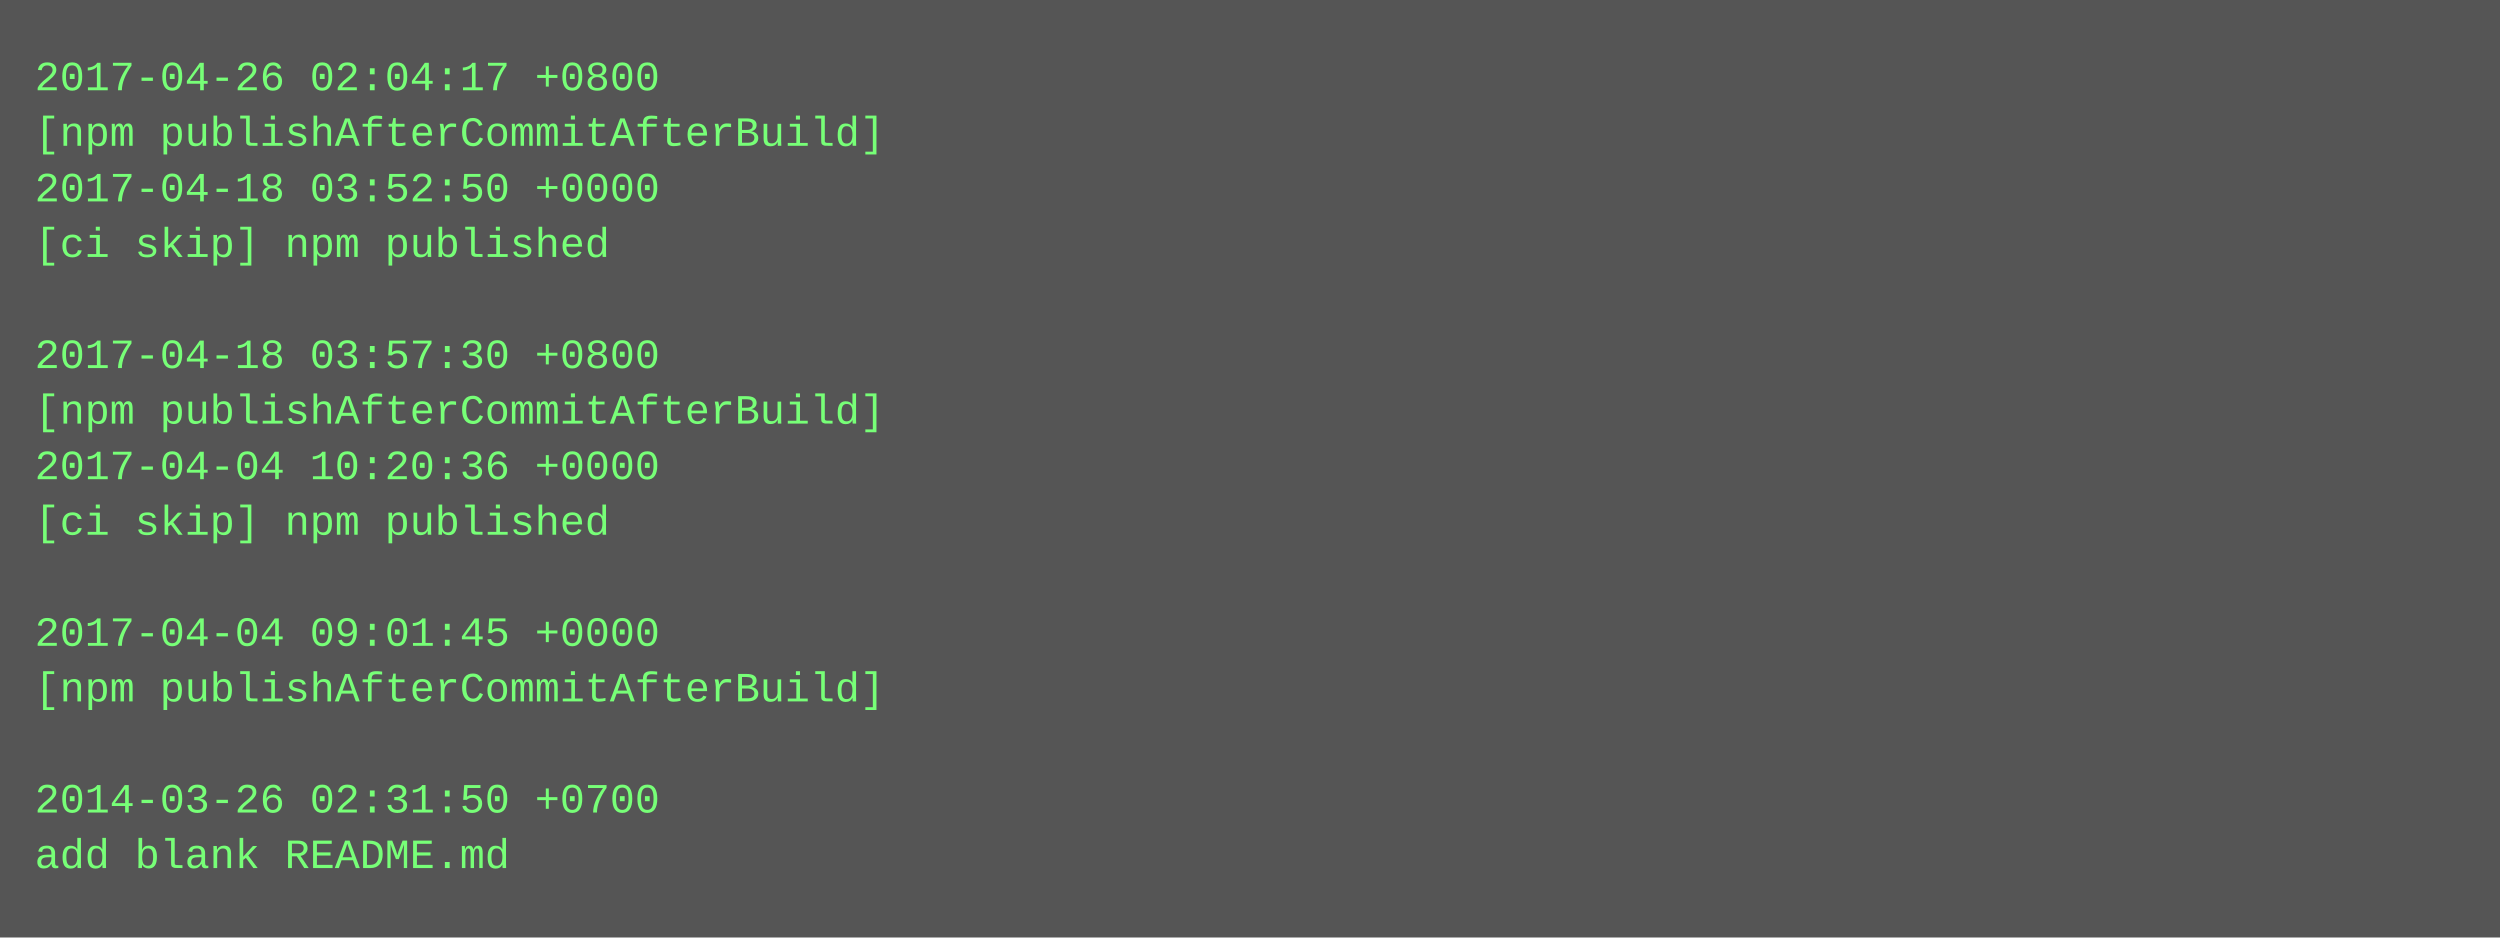
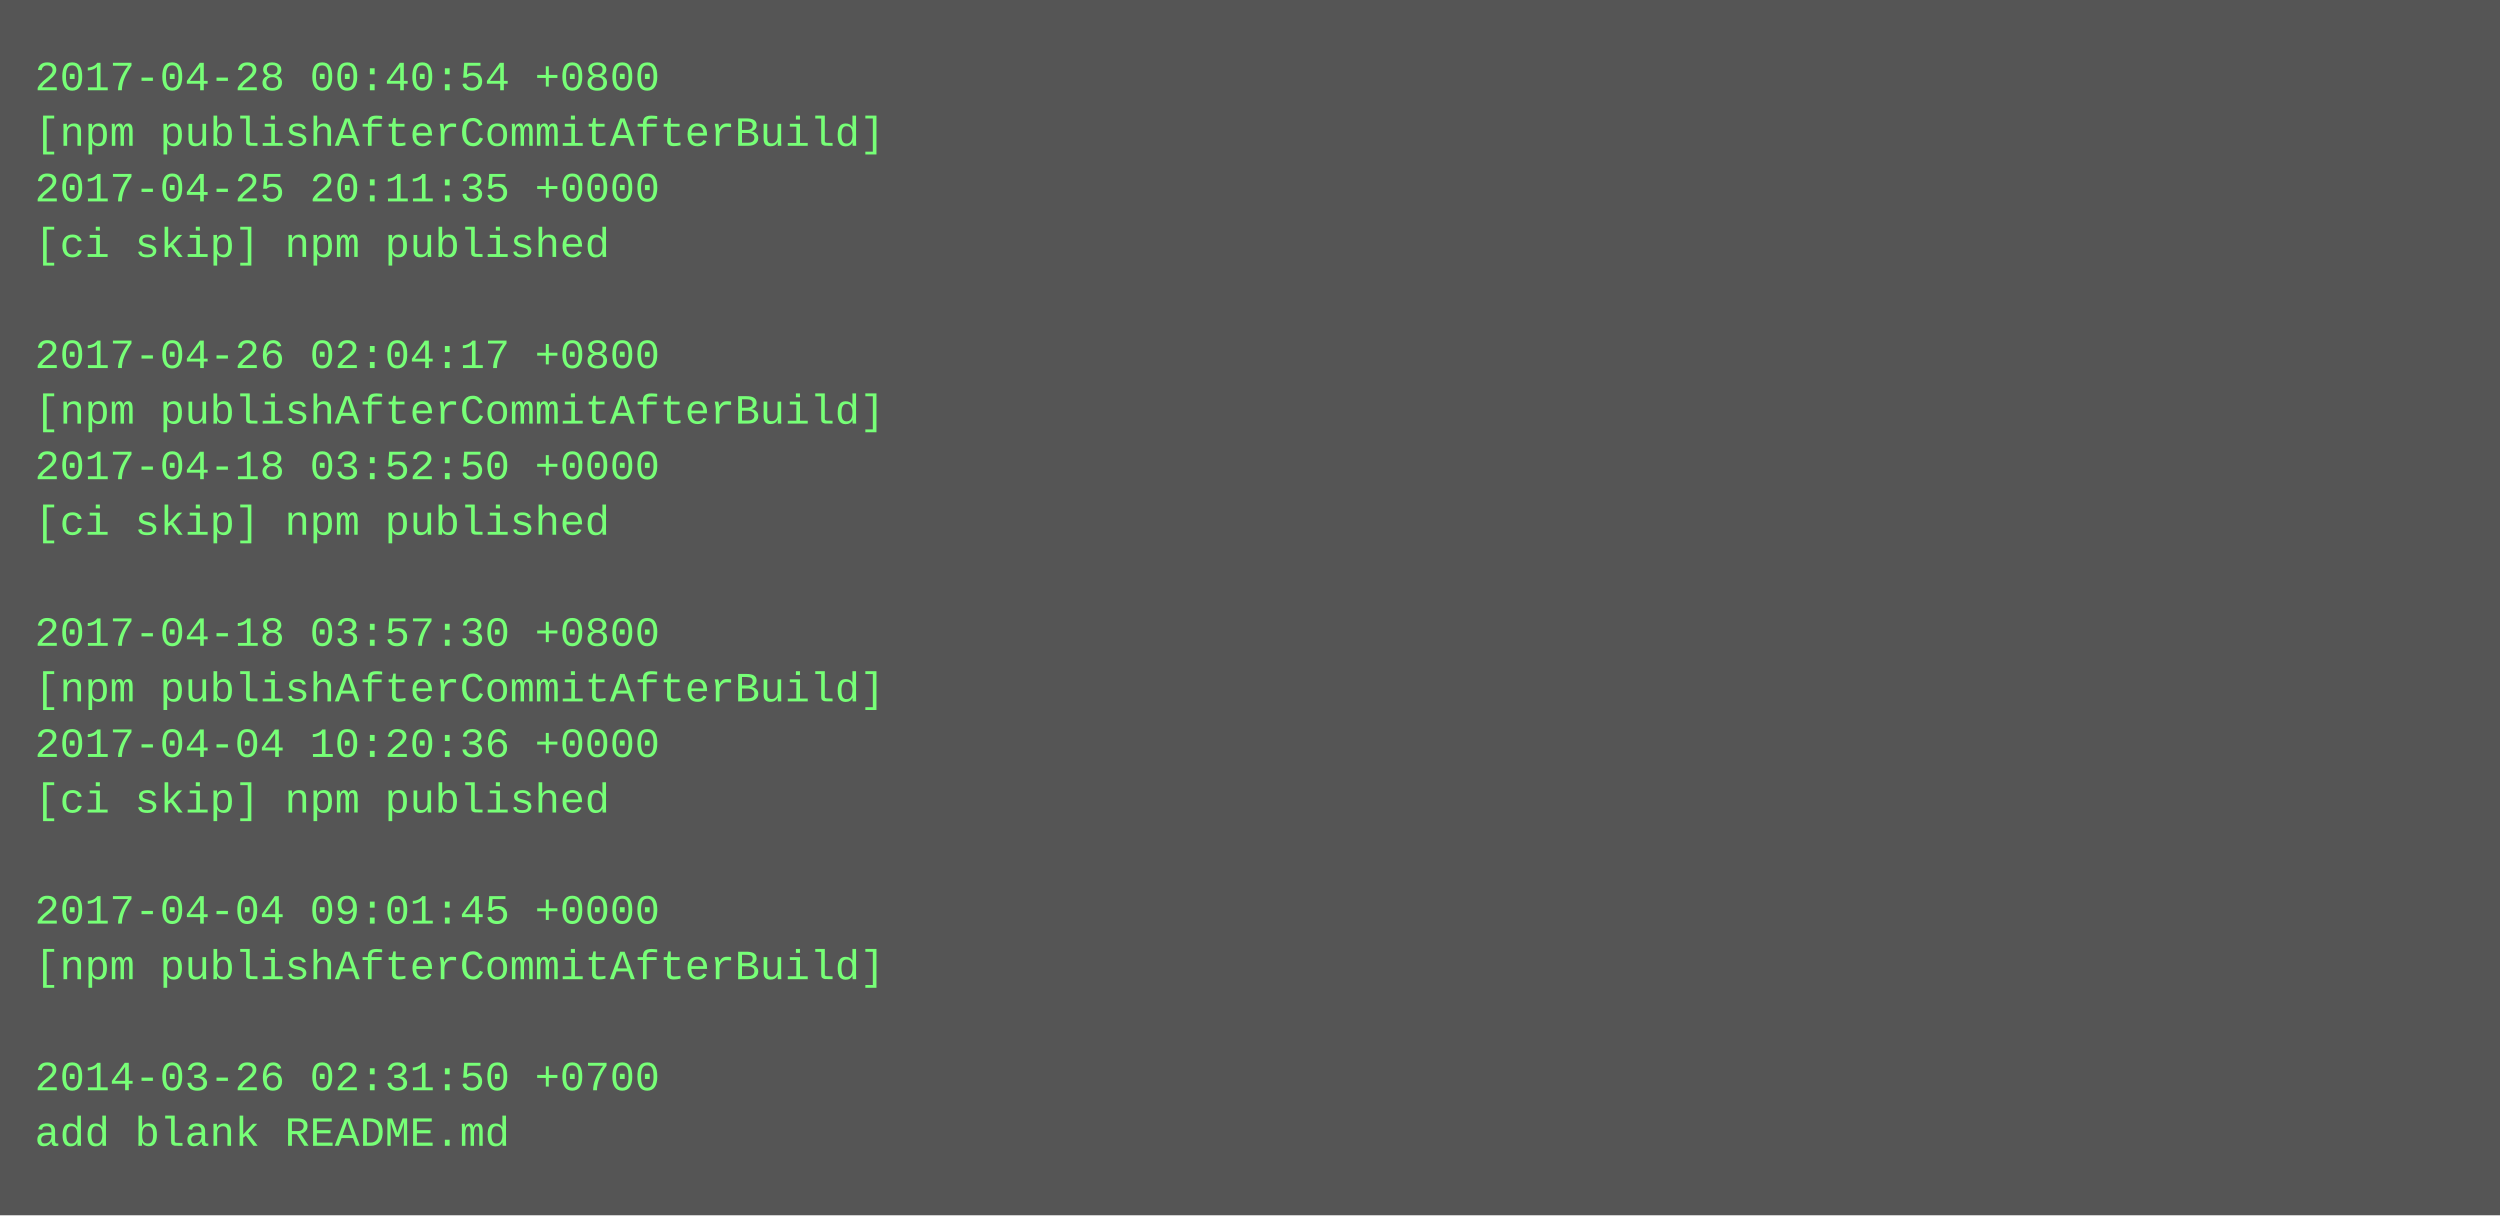
- <svg xmlns="http://www.w3.org/2000/svg" height="270" width="720">
-   <rect height="270" fill="#555" width="720" />
+ <svg xmlns="http://www.w3.org/2000/svg" height="350" width="720">
+   <rect height="350" fill="#555" width="720" />
  <text fill="#7f7" font-family="Courier New" font-size="12" xml:space="preserve">
-     <tspan x="10" y="26">2017-04-26 02:04:17 +0800</tspan>
+     <tspan x="10" y="26">2017-04-28 00:40:54 +0800</tspan>
    <tspan x="10" y="42">[npm publishAfterCommitAfterBuild]</tspan>
-     <tspan x="10" y="58">2017-04-18 03:52:50 +0000</tspan>
+     <tspan x="10" y="58">2017-04-25 20:11:35 +0000</tspan>
    <tspan x="10" y="74">[ci skip] npm published</tspan>
    <tspan x="10" y="90" />
-     <tspan x="10" y="106">2017-04-18 03:57:30 +0800</tspan>
+     <tspan x="10" y="106">2017-04-26 02:04:17 +0800</tspan>
    <tspan x="10" y="122">[npm publishAfterCommitAfterBuild]</tspan>
-     <tspan x="10" y="138">2017-04-04 10:20:36 +0000</tspan>
+     <tspan x="10" y="138">2017-04-18 03:52:50 +0000</tspan>
    <tspan x="10" y="154">[ci skip] npm published</tspan>
    <tspan x="10" y="170" />
-     <tspan x="10" y="186">2017-04-04 09:01:45 +0000</tspan>
+     <tspan x="10" y="186">2017-04-18 03:57:30 +0800</tspan>
    <tspan x="10" y="202">[npm publishAfterCommitAfterBuild]</tspan>
-     <tspan x="10" y="218" />
-     <tspan x="10" y="234">2014-03-26 02:31:50 +0700</tspan>
-     <tspan x="10" y="250">add blank README.md</tspan>
+     <tspan x="10" y="218">2017-04-04 10:20:36 +0000</tspan>
+     <tspan x="10" y="234">[ci skip] npm published</tspan>
+     <tspan x="10" y="250" />
+     <tspan x="10" y="266">2017-04-04 09:01:45 +0000</tspan>
+     <tspan x="10" y="282">[npm publishAfterCommitAfterBuild]</tspan>
+     <tspan x="10" y="298" />
+     <tspan x="10" y="314">2014-03-26 02:31:50 +0700</tspan>
+     <tspan x="10" y="330">add blank README.md</tspan>
  </text>
</svg>
